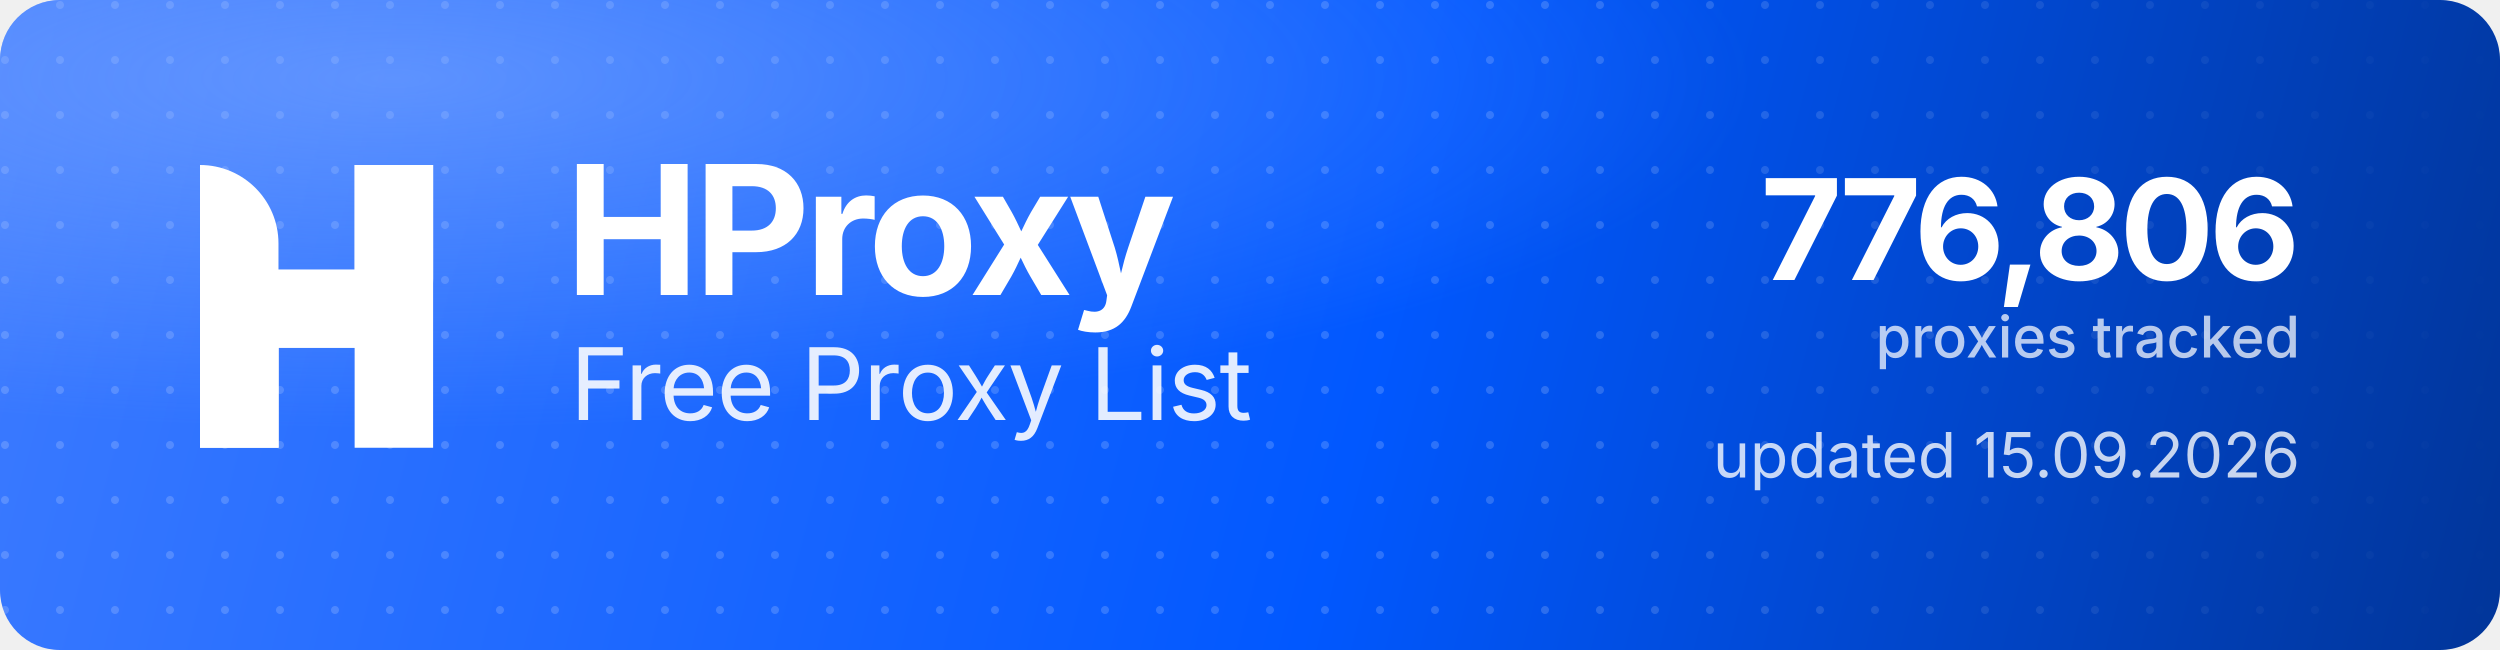
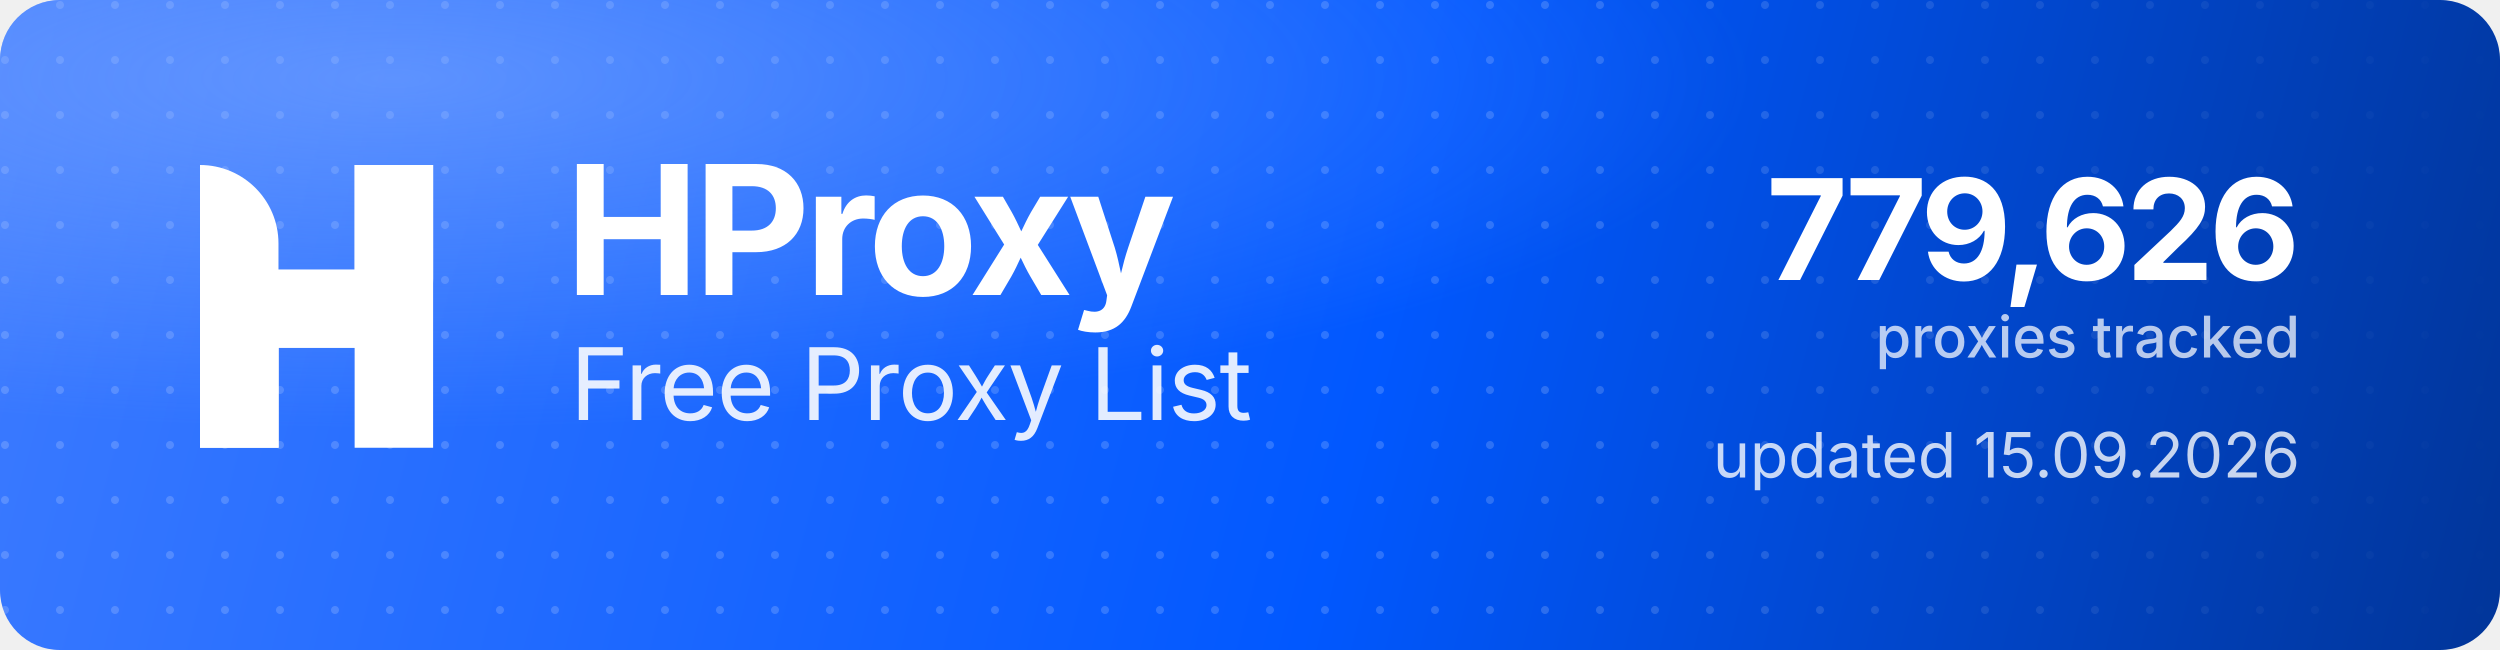
<svg xmlns="http://www.w3.org/2000/svg" width="1000" height="260" viewBox="0 0 1000 260" role="img" aria-label="HProxy Free Proxy List">
  <defs>
    <linearGradient id="hp-bg" x1="0" y1="0" x2="1000" y2="260" gradientUnits="userSpaceOnUse">
      <stop offset="0" stop-color="#3D7BFF" />
      <stop offset="0.55" stop-color="#0158FF" />
      <stop offset="1" stop-color="#013599" />
    </linearGradient>
    <radialGradient id="hp-glow" cx="0.16" cy="0.12" r="0.9">
      <stop offset="0" stop-color="#8FB4FF" stop-opacity="0.5" />
      <stop offset="0.6" stop-color="#8FB4FF" stop-opacity="0" />
    </radialGradient>
    <pattern id="hp-dots" width="22" height="22" patternUnits="userSpaceOnUse">
      <circle cx="2" cy="2" r="1.6" fill="#FFFFFF" fill-opacity="0.17" />
    </pattern>
    <linearGradient id="hp-dot-fade" x1="0" y1="0" x2="1000" y2="0" gradientUnits="userSpaceOnUse">
      <stop offset="0" stop-color="#FFFFFF" stop-opacity="1" />
      <stop offset="0.62" stop-color="#FFFFFF" stop-opacity="1" />
      <stop offset="1" stop-color="#FFFFFF" stop-opacity="0" />
    </linearGradient>
    <mask id="hp-dot-mask">
      <rect width="1000" height="260" fill="url(#hp-dot-fade)" />
    </mask>
  </defs>
  <rect width="1000" height="260" rx="24" fill="url(#hp-bg)" />
  <rect width="1000" height="260" rx="24" fill="url(#hp-dots)" mask="url(#hp-dot-mask)" />
  <rect width="1000" height="260" rx="24" fill="url(#hp-glow)" />
  <g transform="translate(80,66) scale(4.35)" fill="#FFFFFF">
    <path d="M0 0V0C3.985 0 7.216 3.231 7.216 7.216V26H0V0Z" />
    <rect x="14.219" width="7.216" height="26" />
    <path d="M7.235 26H0V15.971C0 12.455 2.851 9.604 6.367 9.604H14.22V0H21.437V10.453C21.437 13.97 18.586 16.82 15.069 16.82H7.235V26Z" />
  </g>
  <text x="226" y="118" font-family="'Geist','Inter','Segoe UI',system-ui,-apple-system,Helvetica,Arial,sans-serif" font-size="72" font-weight="700" letter-spacing="-2.3" fill="#FFFFFF">HProxy</text>
  <text x="228" y="168" font-family="'Geist','Inter','Segoe UI',system-ui,-apple-system,Helvetica,Arial,sans-serif" font-size="40" font-weight="400" letter-spacing="-0.5" fill="#FFFFFF" fill-opacity="0.88">Free Proxy List</text>
-   <text x="920" y="112" text-anchor="end" font-family="'Geist','Inter','Segoe UI',system-ui,-apple-system,Helvetica,Arial,sans-serif" font-size="56" font-weight="700" letter-spacing="-2" fill="#FFFFFF">776,806</text>
+   <text x="920" y="112" text-anchor="end" font-family="'Geist','Inter','Segoe UI',system-ui,-apple-system,Helvetica,Arial,sans-serif" font-size="56" font-weight="700" letter-spacing="-2" fill="#FFFFFF">779,626</text>
  <text x="920" y="143" text-anchor="end" font-family="'Geist','Inter','Segoe UI',system-ui,-apple-system,Helvetica,Arial,sans-serif" font-size="23" font-weight="500" fill="#FFFFFF" fill-opacity="0.72">proxies tracked</text>
  <text x="920" y="191" text-anchor="end" font-family="'Geist','Inter','Segoe UI',system-ui,-apple-system,Helvetica,Arial,sans-serif" font-size="25" font-weight="400" fill="#FFFFFF" fill-opacity="0.78">updated 15.09.2026</text>
</svg>
